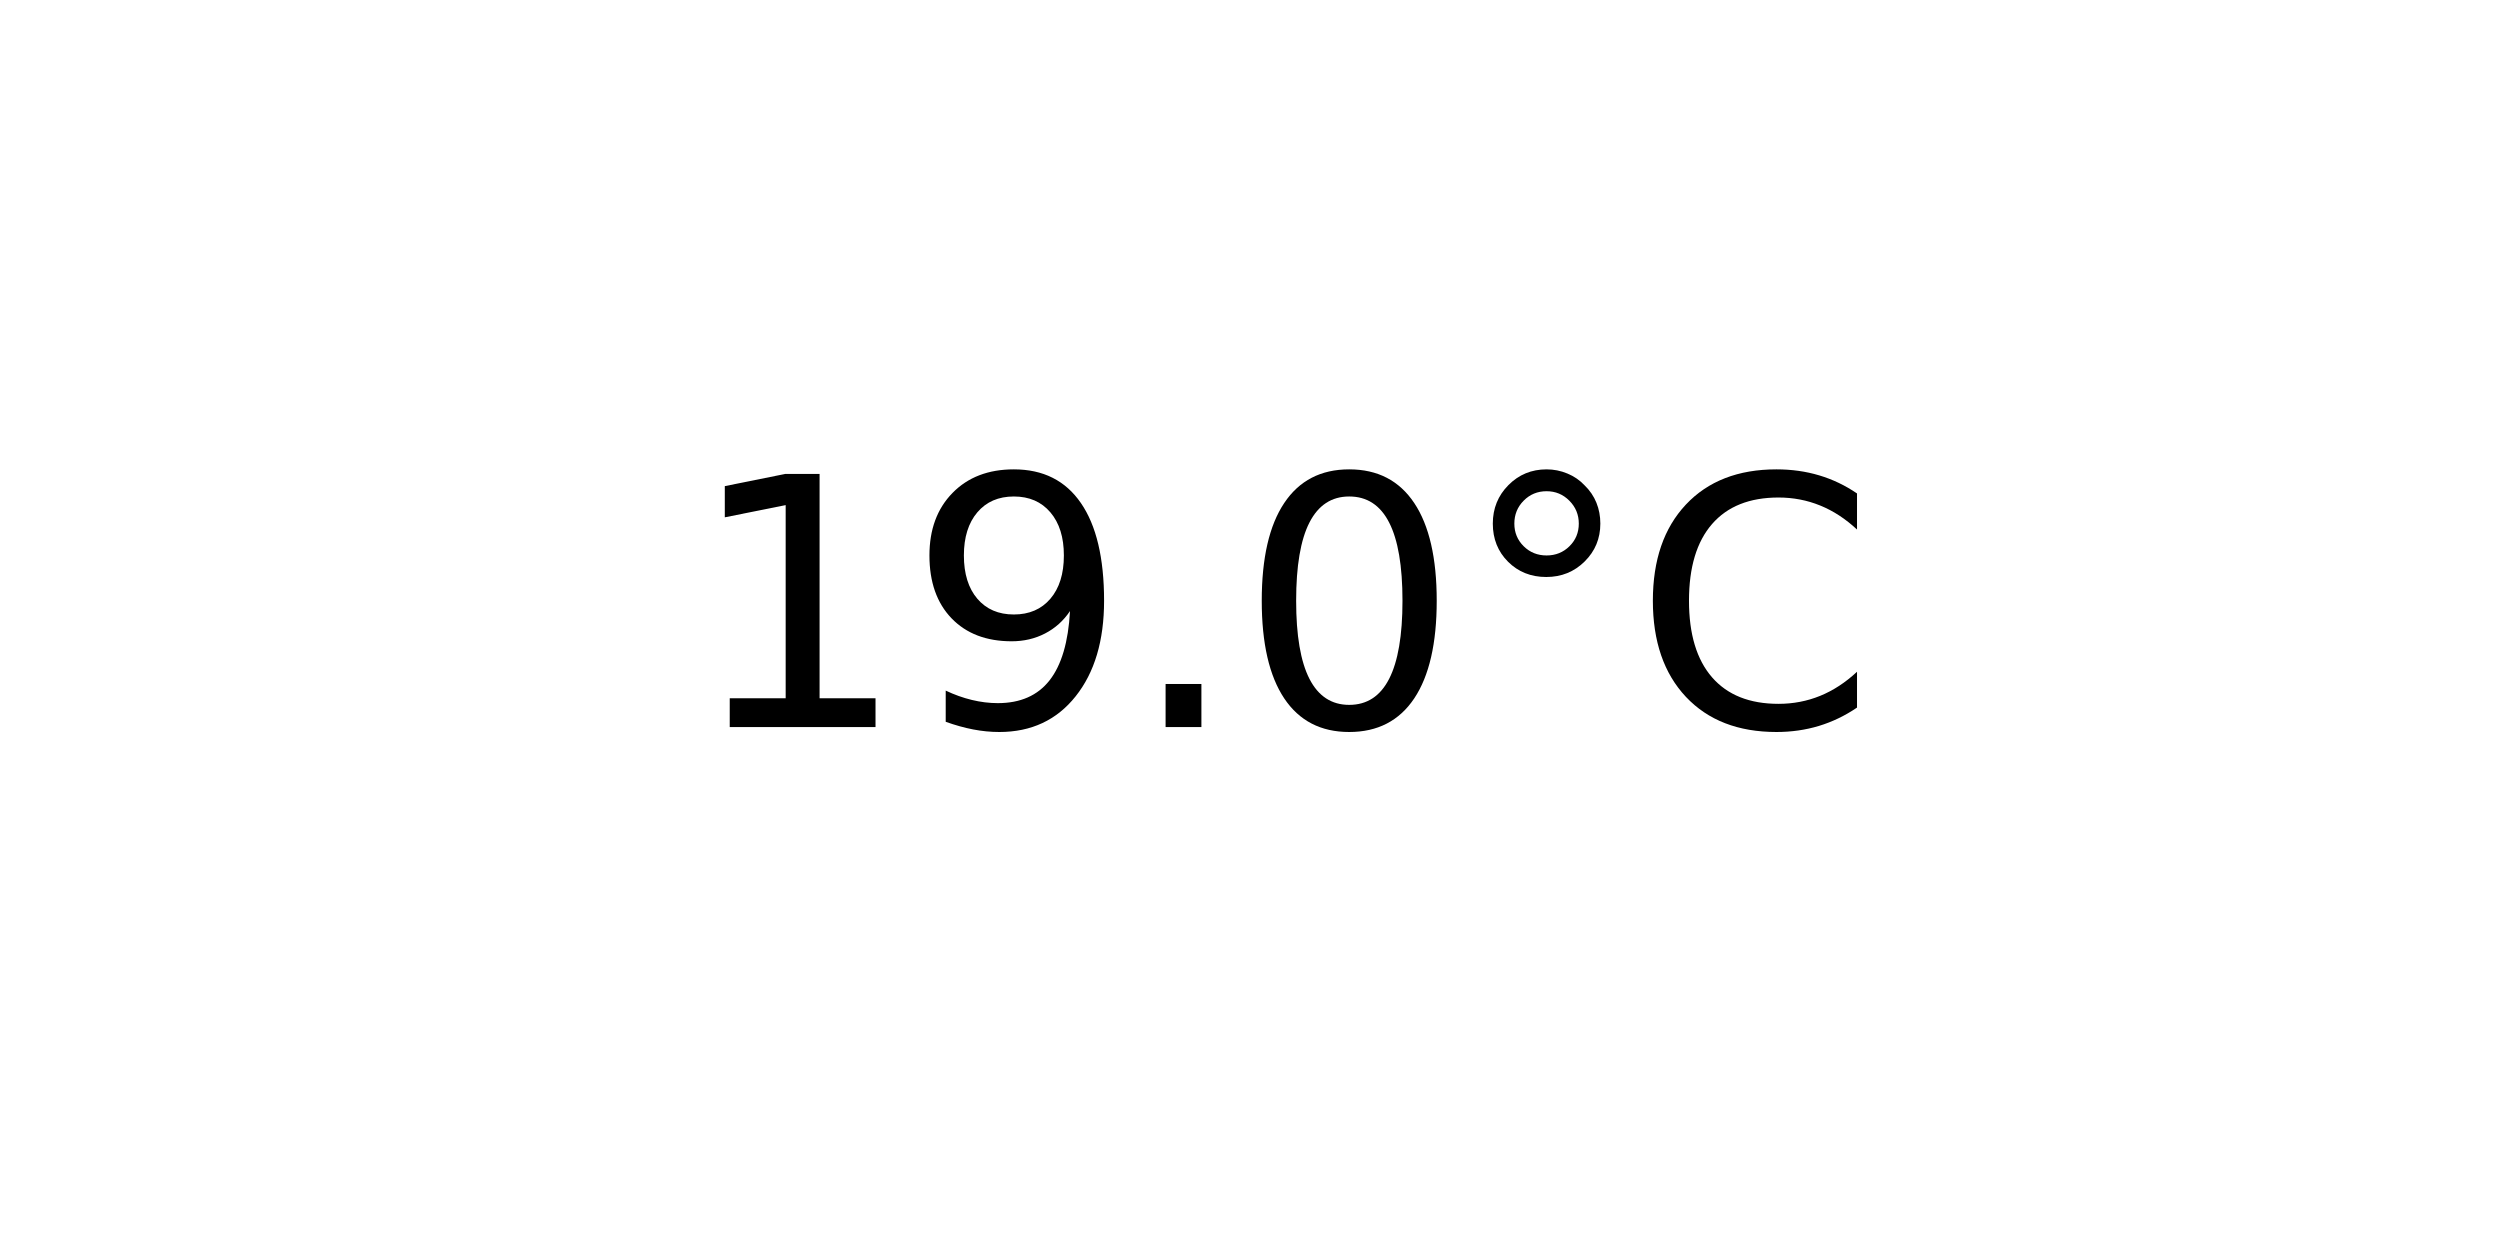
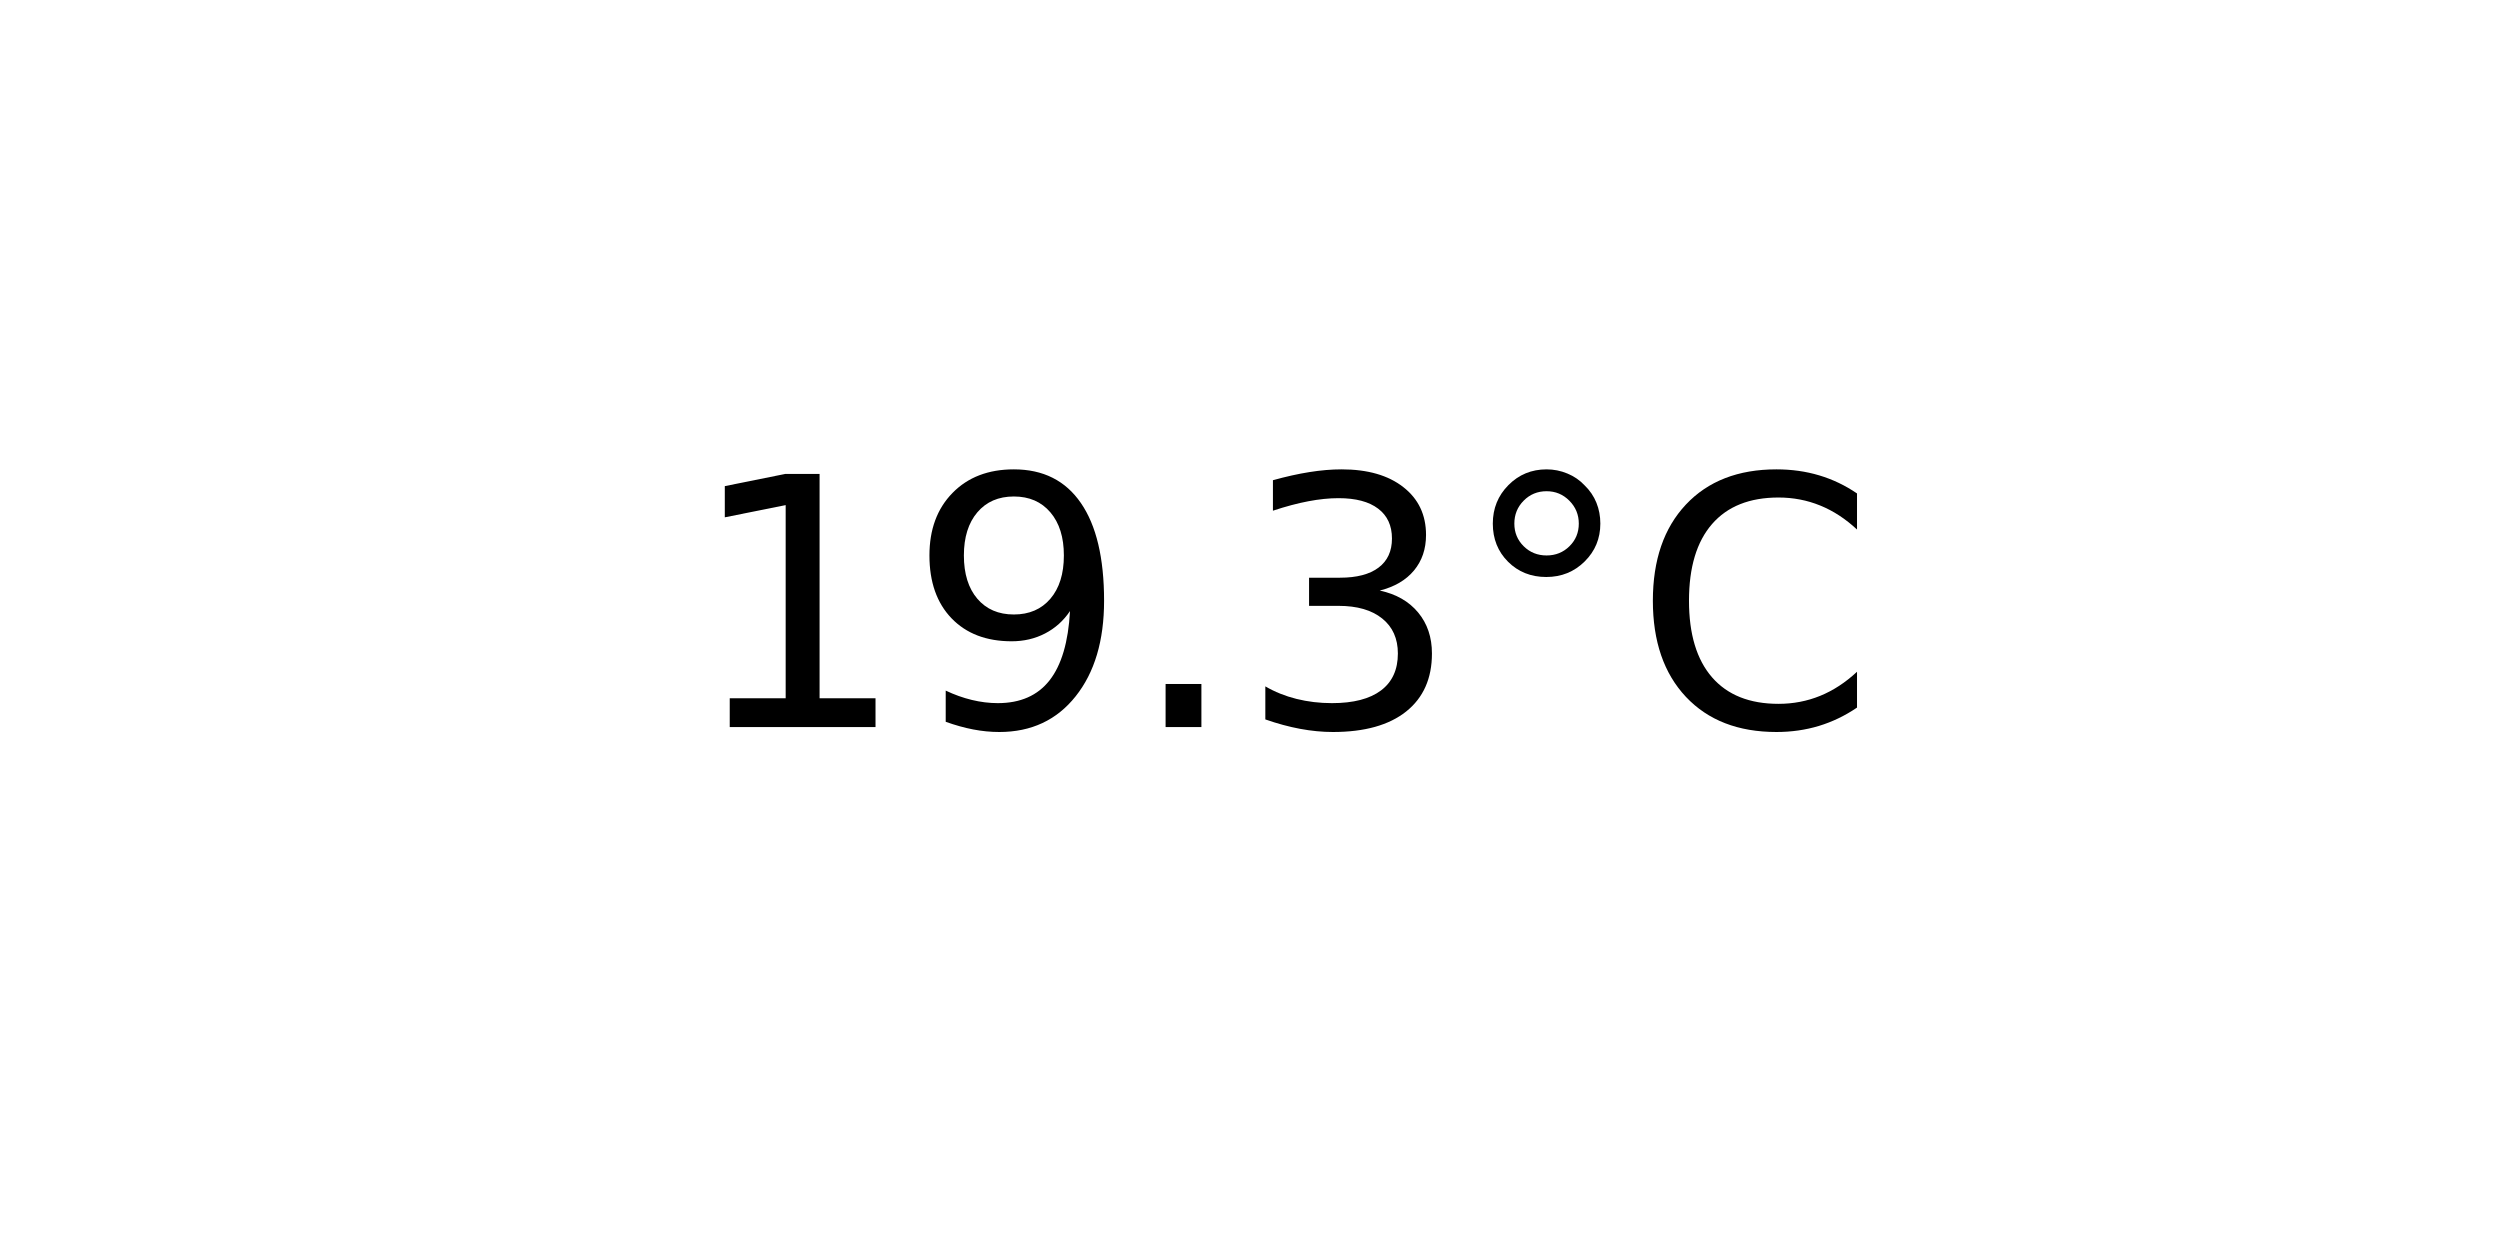
<svg xmlns="http://www.w3.org/2000/svg" xmlns:xlink="http://www.w3.org/1999/xlink" width="72pt" height="36pt" viewBox="0 0 72 36" version="1.1">
  <defs>
    <style type="text/css">*{stroke-linejoin: round; stroke-linecap: butt}</style>
  </defs>
  <g id="figure_1">
    <g id="axes_1">
      <g id="text_1">
        <g transform="translate(19.77578 20.93937) scale(0.1 -0.1)">
          <defs>
            <path id="DejaVuSans-31" d="M 794 531  L 1825 531  L 1825 4091  L 703 3866  L 703 4441  L 1819 4666  L 2450 4666  L 2450 531  L 3481 531  L 3481 0  L 794 0  L 794 531  z " transform="scale(0.015625)" />
            <path id="DejaVuSans-39" d="M 703 97  L 703 672  Q 941 559 1184 500  Q 1428 441 1663 441  Q 2288 441 2617 861  Q 2947 1281 2994 2138  Q 2813 1869 2534 1725  Q 2256 1581 1919 1581  Q 1219 1581 811 2004  Q 403 2428 403 3163  Q 403 3881 828 4315  Q 1253 4750 1959 4750  Q 2769 4750 3195 4129  Q 3622 3509 3622 2328  Q 3622 1225 3098 567  Q 2575 -91 1691 -91  Q 1453 -91 1209 -44  Q 966 3 703 97  z M 1959 2075  Q 2384 2075 2632 2365  Q 2881 2656 2881 3163  Q 2881 3666 2632 3958  Q 2384 4250 1959 4250  Q 1534 4250 1286 3958  Q 1038 3666 1038 3163  Q 1038 2656 1286 2365  Q 1534 2075 1959 2075  z " transform="scale(0.015625)" />
            <path id="DejaVuSans-2e" d="M 684 794  L 1344 794  L 1344 0  L 684 0  L 684 794  z " transform="scale(0.015625)" />
-             <path id="DejaVuSans-30" d="M 2034 4250  Q 1547 4250 1301 3770  Q 1056 3291 1056 2328  Q 1056 1369 1301 889  Q 1547 409 2034 409  Q 2525 409 2770 889  Q 3016 1369 3016 2328  Q 3016 3291 2770 3770  Q 2525 4250 2034 4250  z M 2034 4750  Q 2819 4750 3233 4129  Q 3647 3509 3647 2328  Q 3647 1150 3233 529  Q 2819 -91 2034 -91  Q 1250 -91 836 529  Q 422 1150 422 2328  Q 422 3509 836 4129  Q 1250 4750 2034 4750  z " transform="scale(0.015625)" />
+             <path id="DejaVuSans-33" d="M 2597 2516  Q 3050 2419 3304 2112  Q 3559 1806 3559 1356  Q 3559 666 3084 287  Q 2609 -91 1734 -91  Q 1441 -91 1130 -33  Q 819 25 488 141  L 488 750  Q 750 597 1062 519  Q 1375 441 1716 441  Q 2309 441 2620 675  Q 2931 909 2931 1356  Q 2931 1769 2642 2001  Q 2353 2234 1838 2234  L 1294 2234  L 1294 2753  L 1863 2753  Q 2328 2753 2575 2939  Q 2822 3125 2822 3475  Q 2822 3834 2567 4026  Q 2313 4219 1838 4219  Q 1578 4219 1281 4162  Q 984 4106 628 3988  L 628 4550  Q 988 4650 1302 4700  Q 1616 4750 1894 4750  Q 2613 4750 3031 4423  Q 3450 4097 3450 3541  Q 3450 3153 3228 2886  Q 3006 2619 2597 2516  z " transform="scale(0.015625)" />
            <path id="DejaVuSans-b0" d="M 1600 4347  Q 1350 4347 1178 4173  Q 1006 4000 1006 3750  Q 1006 3503 1178 3333  Q 1350 3163 1600 3163  Q 1850 3163 2022 3333  Q 2194 3503 2194 3750  Q 2194 3997 2020 4172  Q 1847 4347 1600 4347  z M 1600 4750  Q 1800 4750 1984 4673  Q 2169 4597 2303 4453  Q 2447 4313 2519 4134  Q 2591 3956 2591 3750  Q 2591 3338 2302 3052  Q 2013 2766 1594 2766  Q 1172 2766 890 3047  Q 609 3328 609 3750  Q 609 4169 896 4459  Q 1184 4750 1600 4750  z " transform="scale(0.015625)" />
            <path id="DejaVuSans-43" d="M 4122 4306  L 4122 3641  Q 3803 3938 3442 4084  Q 3081 4231 2675 4231  Q 1875 4231 1450 3742  Q 1025 3253 1025 2328  Q 1025 1406 1450 917  Q 1875 428 2675 428  Q 3081 428 3442 575  Q 3803 722 4122 1019  L 4122 359  Q 3791 134 3420 21  Q 3050 -91 2638 -91  Q 1578 -91 968 557  Q 359 1206 359 2328  Q 359 3453 968 4101  Q 1578 4750 2638 4750  Q 3056 4750 3426 4639  Q 3797 4528 4122 4306  z " transform="scale(0.015625)" />
          </defs>
          <use xlink:href="#DejaVuSans-31" />
          <use xlink:href="#DejaVuSans-39" x="63.623" />
          <use xlink:href="#DejaVuSans-2e" x="127.246" />
-           <use xlink:href="#DejaVuSans-30" x="159.033" />
+           <use xlink:href="#DejaVuSans-33" x="159.033" />
          <use xlink:href="#DejaVuSans-b0" x="222.656" />
          <use xlink:href="#DejaVuSans-43" x="272.656" />
        </g>
      </g>
    </g>
  </g>
</svg>
